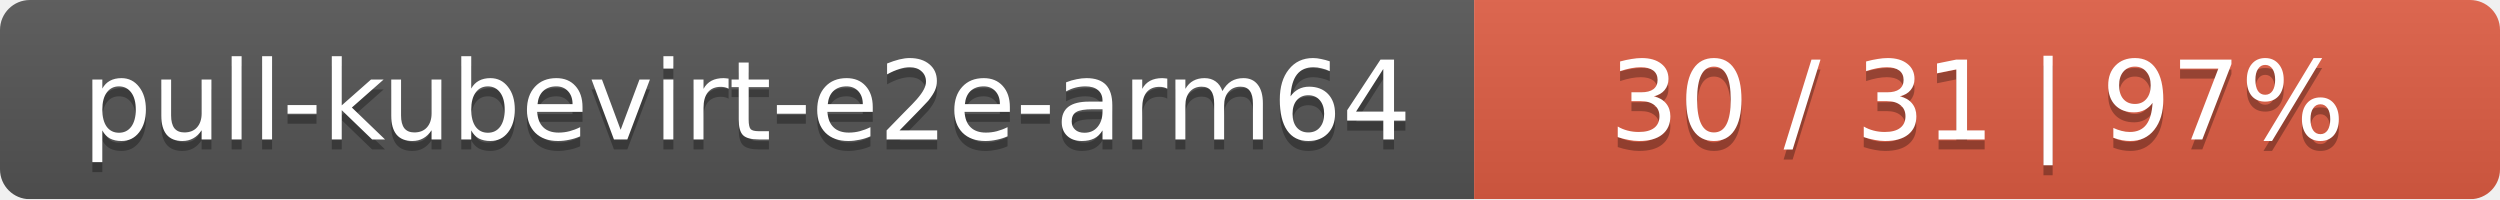
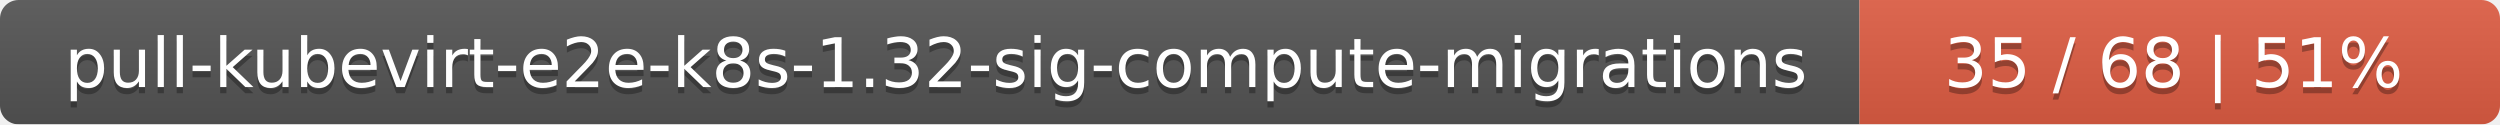
- <svg xmlns="http://www.w3.org/2000/svg" width="251" height="20">
+ <svg xmlns="http://www.w3.org/2000/svg" width="402" height="20">
  <linearGradient id="smooth" x2="0" y2="100%">
    <stop offset="0" stop-color="#bbb" stop-opacity=".1" />
    <stop offset="1" stop-opacity=".1" />
  </linearGradient>
  <mask id="round">
-     <rect width="251" height="20" rx="3" fill="#fff" />
+     <rect width="402" height="20" rx="3" fill="#fff" />
  </mask>
  <g mask="url(#round)">
-     <rect width="148" height="20" fill="#555" />
-     <rect x="148" width="103" height="20" fill="#e05d44" />
-     <rect width="251" height="20" fill="url(#smooth)" />
+     <rect width="299" height="20" fill="#555" />
+     <rect x="299" width="103" height="20" fill="#e05d44" />
+     <rect width="402" height="20" fill="url(#smooth)" />
  </g>
  <g fill="#fff" text-anchor="middle" font-family="DejaVu Sans,Verdana,Geneva,sans-serif" font-size="11">
-     <text x="75" y="15" fill="#010101" fill-opacity=".3">pull-kubevirt-e2e-arm64</text>
-     <text x="75" y="14">pull-kubevirt-e2e-arm64</text>
-     <text x="198.5" y="15" fill="#010101" fill-opacity=".3">30 / 31    |    97%</text>
-     <text x="198.5" y="14">30 / 31    |    97%</text>
+     <text x="150.5" y="15" fill="#010101" fill-opacity=".3">pull-kubevirt-e2e-k8s-1.32-sig-compute-migrations</text>
+     <text x="150.5" y="14">pull-kubevirt-e2e-k8s-1.32-sig-compute-migrations</text>
+     <text x="349.5" y="15" fill="#010101" fill-opacity=".3">35 / 68    |    51%</text>
+     <text x="349.5" y="14">35 / 68    |    51%</text>
  </g>
</svg>
